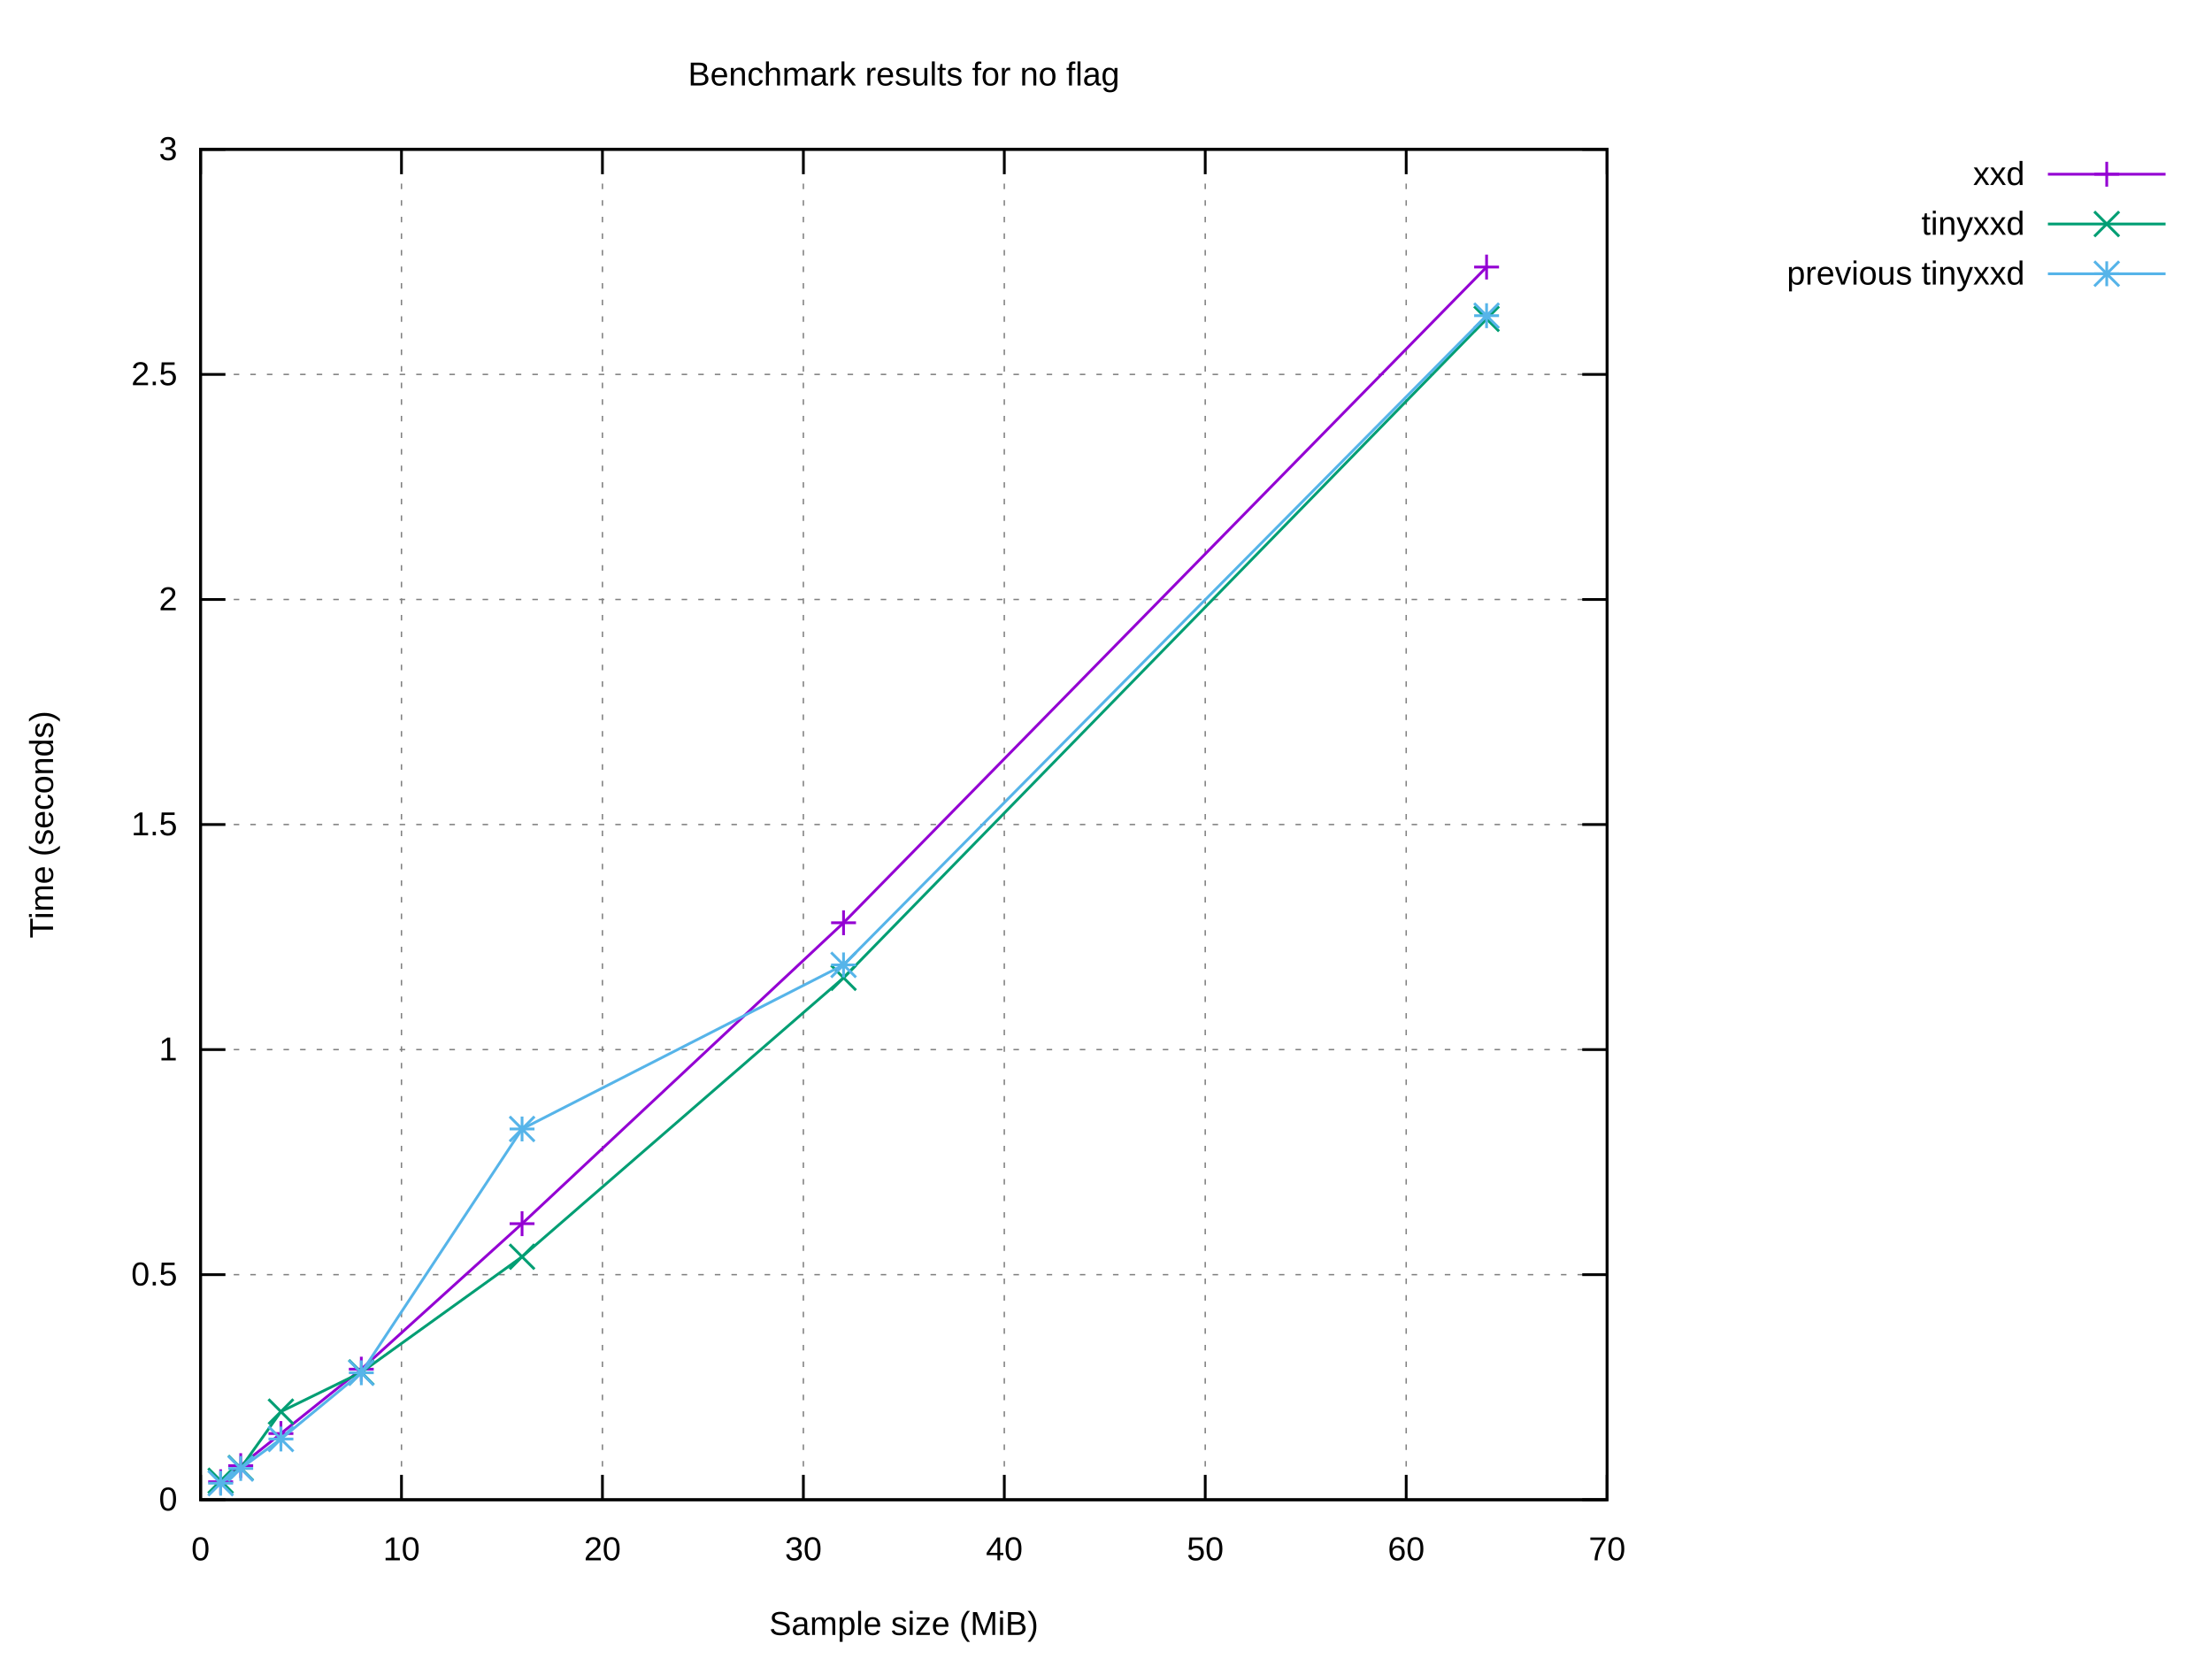
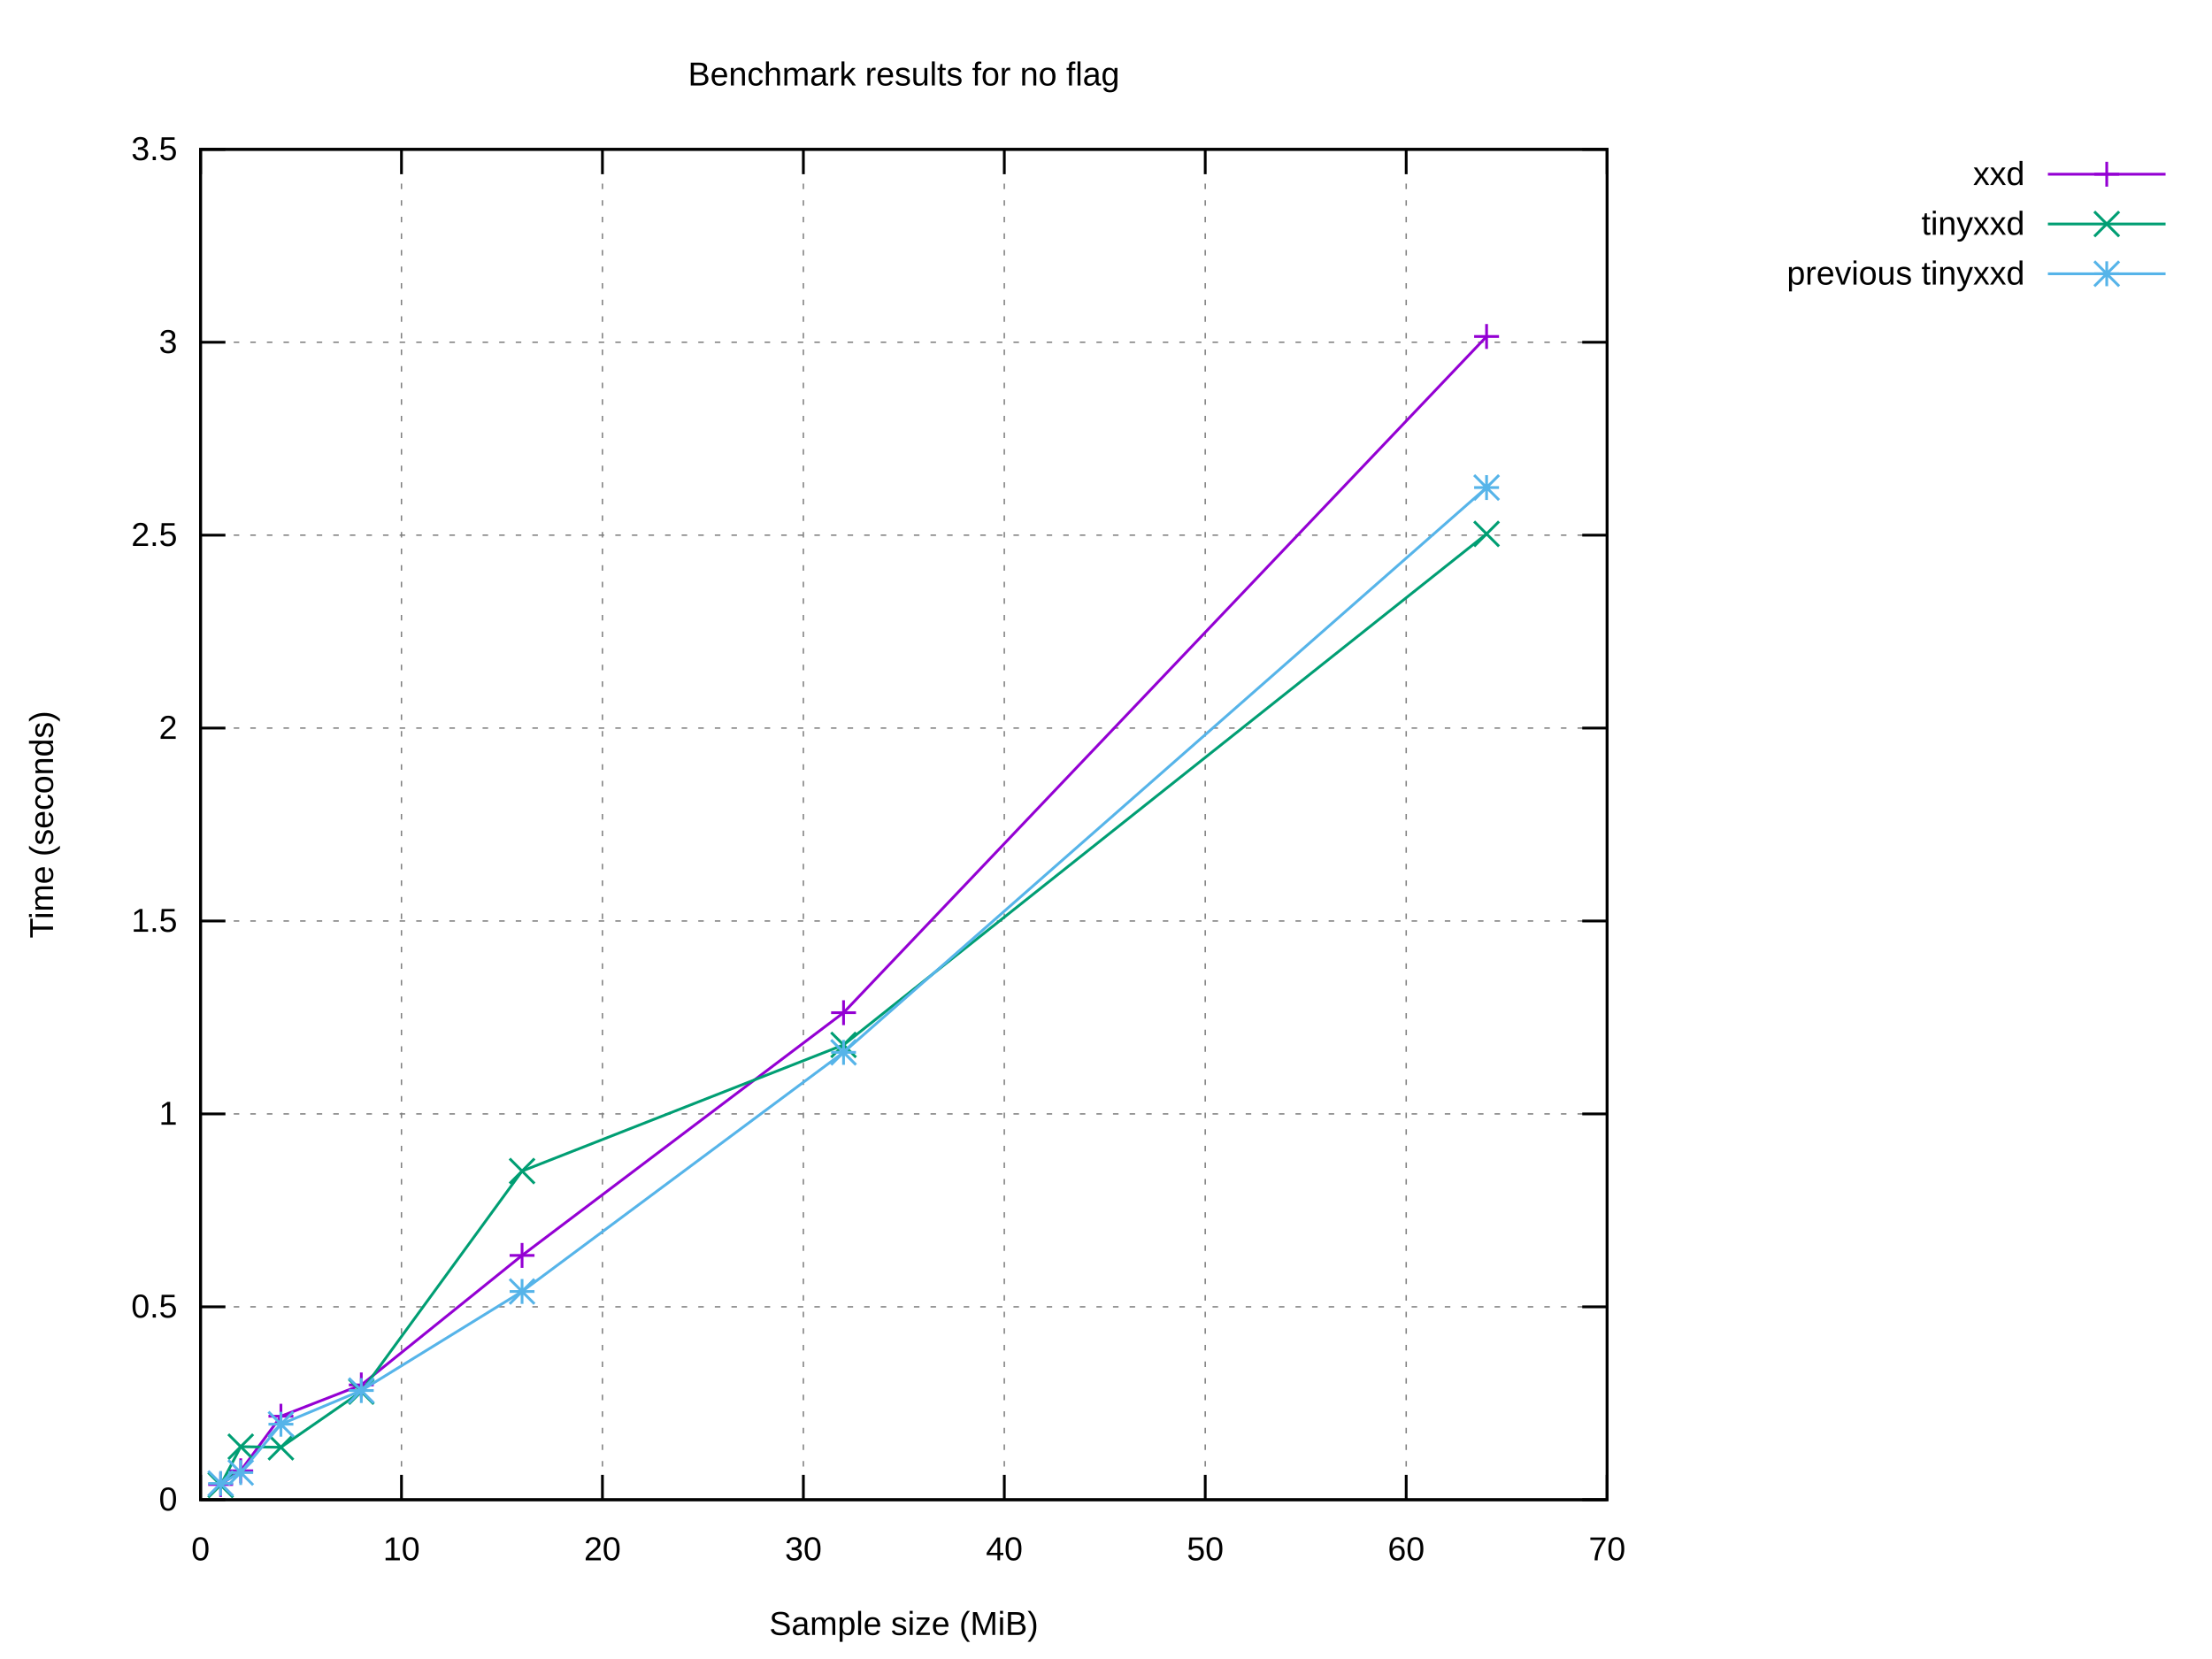
<svg xmlns="http://www.w3.org/2000/svg" xmlns:xlink="http://www.w3.org/1999/xlink" width="800" height="600" viewBox="0 0 800 600">
  <g id="gnuplot_canvas">
    <rect x="0" y="0" width="800" height="600" fill="#ffffff" />
    <defs>
      <circle id="gpDot" r="0.5" stroke-width="0.5" stroke="currentColor" />
      <path id="gpPt0" stroke-width="0.222" stroke="currentColor" d="M-1,0 h2 M0,-1 v2" />
      <path id="gpPt1" stroke-width="0.222" stroke="currentColor" d="M-1,-1 L1,1 M1,-1 L-1,1" />
      <path id="gpPt2" stroke-width="0.222" stroke="currentColor" d="M-1,0 L1,0 M0,-1 L0,1 M-1,-1 L1,1 M-1,1 L1,-1" />
      <rect id="gpPt3" stroke-width="0.222" stroke="currentColor" x="-1" y="-1" width="2" height="2" />
      <rect id="gpPt4" stroke-width="0.222" stroke="currentColor" fill="currentColor" x="-1" y="-1" width="2" height="2" />
      <circle id="gpPt5" stroke-width="0.222" stroke="currentColor" cx="0" cy="0" r="1" />
      <use xlink:href="#gpPt5" id="gpPt6" fill="currentColor" stroke="none" />
      <path id="gpPt7" stroke-width="0.222" stroke="currentColor" d="M0,-1.33 L-1.33,0.67 L1.33,0.67 z" />
      <use xlink:href="#gpPt7" id="gpPt8" fill="currentColor" stroke="none" />
      <use xlink:href="#gpPt7" id="gpPt9" stroke="currentColor" transform="rotate(180)" />
      <use xlink:href="#gpPt9" id="gpPt10" fill="currentColor" stroke="none" />
      <use xlink:href="#gpPt3" id="gpPt11" stroke="currentColor" transform="rotate(45)" />
      <use xlink:href="#gpPt11" id="gpPt12" fill="currentColor" stroke="none" />
      <path id="gpPt13" stroke-width="0.222" stroke="currentColor" d="M0,1.330 L1.265,0.411 L0.782,-1.067 L-0.782,-1.076 L-1.265,0.411 z" />
      <use xlink:href="#gpPt13" id="gpPt14" fill="currentColor" stroke="none" />
      <filter id="textbox" filterUnits="objectBoundingBox" x="0" y="0" height="1" width="1">
        <feFlood flood-color="#FFFFFF" flood-opacity="1" result="bgnd" />
        <feComposite in="SourceGraphic" in2="bgnd" operator="atop" />
      </filter>
      <filter id="greybox" filterUnits="objectBoundingBox" x="0" y="0" height="1" width="1">
        <feFlood flood-color="lightgrey" flood-opacity="1" result="grey" />
        <feComposite in="SourceGraphic" in2="grey" operator="atop" />
      </filter>
    </defs>
    <g fill="none" color="#FFFFFF" stroke="currentColor" stroke-width="1.00" stroke-linecap="butt" stroke-linejoin="miter">
</g>
    <g fill="none" color="black" stroke="currentColor" stroke-width="1.00" stroke-linecap="butt" stroke-linejoin="miter">
</g>
    <g fill="none" color="black" stroke="black" stroke-width="0.50" stroke-linecap="butt" stroke-linejoin="miter">
</g>
    <g fill="none" color="gray" stroke="currentColor" stroke-width="0.50" stroke-linecap="butt" stroke-linejoin="miter">
      <path stroke="gray" stroke-dasharray="2,4" class="gridline" d="M72.53,542.40 L581.24,542.40  " />
    </g>
    <g fill="none" color="gray" stroke="gray" stroke-width="1.00" stroke-linecap="butt" stroke-linejoin="miter">
</g>
    <g fill="none" color="black" stroke="currentColor" stroke-width="1.00" stroke-linecap="butt" stroke-linejoin="miter">
      <path stroke="black" d="M72.53,542.40 L81.53,542.40 M581.24,542.40 L572.24,542.40  " />
      <g transform="translate(64.14,546.30)" stroke="none" fill="black" font-family="Arial" font-size="12.00" text-anchor="end">
        <text>
          <tspan font-family="Arial"> 0</tspan>
        </text>
      </g>
    </g>
    <g fill="none" color="black" stroke="currentColor" stroke-width="1.00" stroke-linecap="butt" stroke-linejoin="miter">
</g>
    <g fill="none" color="black" stroke="black" stroke-width="0.50" stroke-linecap="butt" stroke-linejoin="miter">
</g>
    <g fill="none" color="gray" stroke="currentColor" stroke-width="0.50" stroke-linecap="butt" stroke-linejoin="miter">
-       <path stroke="gray" stroke-dasharray="2,4" class="gridline" d="M72.53,461.00 L581.24,461.00  " />
-     </g>
-     <g fill="none" color="gray" stroke="gray" stroke-width="1.00" stroke-linecap="butt" stroke-linejoin="miter">
- </g>
-     <g fill="none" color="black" stroke="currentColor" stroke-width="1.00" stroke-linecap="butt" stroke-linejoin="miter">
-       <path stroke="black" d="M72.53,461.00 L81.53,461.00 M581.24,461.00 L572.24,461.00  " />
-       <g transform="translate(64.14,464.90)" stroke="none" fill="black" font-family="Arial" font-size="12.00" text-anchor="end">
+       <path stroke="gray" stroke-dasharray="2,4" class="gridline" d="M72.53,472.63 L581.24,472.63  " />
+     </g>
+     <g fill="none" color="gray" stroke="gray" stroke-width="1.00" stroke-linecap="butt" stroke-linejoin="miter">
+ </g>
+     <g fill="none" color="black" stroke="currentColor" stroke-width="1.00" stroke-linecap="butt" stroke-linejoin="miter">
+       <path stroke="black" d="M72.53,472.63 L81.53,472.63 M581.24,472.63 L572.24,472.63  " />
+       <g transform="translate(64.14,476.53)" stroke="none" fill="black" font-family="Arial" font-size="12.00" text-anchor="end">
        <text>
          <tspan font-family="Arial"> 0.5</tspan>
        </text>
      </g>
    </g>
    <g fill="none" color="black" stroke="currentColor" stroke-width="1.00" stroke-linecap="butt" stroke-linejoin="miter">
</g>
    <g fill="none" color="black" stroke="black" stroke-width="0.50" stroke-linecap="butt" stroke-linejoin="miter">
</g>
    <g fill="none" color="gray" stroke="currentColor" stroke-width="0.50" stroke-linecap="butt" stroke-linejoin="miter">
-       <path stroke="gray" stroke-dasharray="2,4" class="gridline" d="M72.53,379.60 L581.24,379.60  " />
-     </g>
-     <g fill="none" color="gray" stroke="gray" stroke-width="1.00" stroke-linecap="butt" stroke-linejoin="miter">
- </g>
-     <g fill="none" color="black" stroke="currentColor" stroke-width="1.00" stroke-linecap="butt" stroke-linejoin="miter">
-       <path stroke="black" d="M72.53,379.60 L81.53,379.60 M581.24,379.60 L572.24,379.60  " />
-       <g transform="translate(64.14,383.50)" stroke="none" fill="black" font-family="Arial" font-size="12.00" text-anchor="end">
+       <path stroke="gray" stroke-dasharray="2,4" class="gridline" d="M72.53,402.86 L581.24,402.86  " />
+     </g>
+     <g fill="none" color="gray" stroke="gray" stroke-width="1.00" stroke-linecap="butt" stroke-linejoin="miter">
+ </g>
+     <g fill="none" color="black" stroke="currentColor" stroke-width="1.00" stroke-linecap="butt" stroke-linejoin="miter">
+       <path stroke="black" d="M72.53,402.86 L81.53,402.86 M581.24,402.86 L572.24,402.86  " />
+       <g transform="translate(64.14,406.76)" stroke="none" fill="black" font-family="Arial" font-size="12.00" text-anchor="end">
        <text>
          <tspan font-family="Arial"> 1</tspan>
        </text>
      </g>
    </g>
    <g fill="none" color="black" stroke="currentColor" stroke-width="1.00" stroke-linecap="butt" stroke-linejoin="miter">
</g>
    <g fill="none" color="black" stroke="black" stroke-width="0.50" stroke-linecap="butt" stroke-linejoin="miter">
</g>
    <g fill="none" color="gray" stroke="currentColor" stroke-width="0.50" stroke-linecap="butt" stroke-linejoin="miter">
-       <path stroke="gray" stroke-dasharray="2,4" class="gridline" d="M72.53,298.20 L581.24,298.20  " />
-     </g>
-     <g fill="none" color="gray" stroke="gray" stroke-width="1.00" stroke-linecap="butt" stroke-linejoin="miter">
- </g>
-     <g fill="none" color="black" stroke="currentColor" stroke-width="1.00" stroke-linecap="butt" stroke-linejoin="miter">
-       <path stroke="black" d="M72.53,298.20 L81.53,298.20 M581.24,298.20 L572.24,298.20  " />
-       <g transform="translate(64.14,302.10)" stroke="none" fill="black" font-family="Arial" font-size="12.00" text-anchor="end">
+       <path stroke="gray" stroke-dasharray="2,4" class="gridline" d="M72.53,333.09 L581.24,333.09  " />
+     </g>
+     <g fill="none" color="gray" stroke="gray" stroke-width="1.00" stroke-linecap="butt" stroke-linejoin="miter">
+ </g>
+     <g fill="none" color="black" stroke="currentColor" stroke-width="1.00" stroke-linecap="butt" stroke-linejoin="miter">
+       <path stroke="black" d="M72.53,333.09 L81.53,333.09 M581.24,333.09 L572.24,333.09  " />
+       <g transform="translate(64.14,336.99)" stroke="none" fill="black" font-family="Arial" font-size="12.00" text-anchor="end">
        <text>
          <tspan font-family="Arial"> 1.5</tspan>
        </text>
      </g>
    </g>
    <g fill="none" color="black" stroke="currentColor" stroke-width="1.00" stroke-linecap="butt" stroke-linejoin="miter">
</g>
    <g fill="none" color="black" stroke="black" stroke-width="0.50" stroke-linecap="butt" stroke-linejoin="miter">
</g>
    <g fill="none" color="gray" stroke="currentColor" stroke-width="0.50" stroke-linecap="butt" stroke-linejoin="miter">
-       <path stroke="gray" stroke-dasharray="2,4" class="gridline" d="M72.53,216.81 L581.24,216.81  " />
-     </g>
-     <g fill="none" color="gray" stroke="gray" stroke-width="1.00" stroke-linecap="butt" stroke-linejoin="miter">
- </g>
-     <g fill="none" color="black" stroke="currentColor" stroke-width="1.00" stroke-linecap="butt" stroke-linejoin="miter">
-       <path stroke="black" d="M72.53,216.81 L81.53,216.81 M581.24,216.81 L572.24,216.81  " />
-       <g transform="translate(64.14,220.71)" stroke="none" fill="black" font-family="Arial" font-size="12.00" text-anchor="end">
+       <path stroke="gray" stroke-dasharray="2,4" class="gridline" d="M72.53,263.32 L581.24,263.32  " />
+     </g>
+     <g fill="none" color="gray" stroke="gray" stroke-width="1.00" stroke-linecap="butt" stroke-linejoin="miter">
+ </g>
+     <g fill="none" color="black" stroke="currentColor" stroke-width="1.00" stroke-linecap="butt" stroke-linejoin="miter">
+       <path stroke="black" d="M72.53,263.32 L81.53,263.32 M581.24,263.32 L572.24,263.32  " />
+       <g transform="translate(64.14,267.22)" stroke="none" fill="black" font-family="Arial" font-size="12.00" text-anchor="end">
        <text>
          <tspan font-family="Arial"> 2</tspan>
        </text>
      </g>
    </g>
    <g fill="none" color="black" stroke="currentColor" stroke-width="1.00" stroke-linecap="butt" stroke-linejoin="miter">
</g>
    <g fill="none" color="black" stroke="black" stroke-width="0.50" stroke-linecap="butt" stroke-linejoin="miter">
</g>
    <g fill="none" color="gray" stroke="currentColor" stroke-width="0.50" stroke-linecap="butt" stroke-linejoin="miter">
-       <path stroke="gray" stroke-dasharray="2,4" class="gridline" d="M72.53,135.41 L581.24,135.41  " />
-     </g>
-     <g fill="none" color="gray" stroke="gray" stroke-width="1.00" stroke-linecap="butt" stroke-linejoin="miter">
- </g>
-     <g fill="none" color="black" stroke="currentColor" stroke-width="1.00" stroke-linecap="butt" stroke-linejoin="miter">
-       <path stroke="black" d="M72.53,135.41 L81.53,135.41 M581.24,135.41 L572.24,135.41  " />
-       <g transform="translate(64.14,139.31)" stroke="none" fill="black" font-family="Arial" font-size="12.00" text-anchor="end">
+       <path stroke="gray" stroke-dasharray="2,4" class="gridline" d="M72.53,193.55 L581.24,193.55  " />
+     </g>
+     <g fill="none" color="gray" stroke="gray" stroke-width="1.00" stroke-linecap="butt" stroke-linejoin="miter">
+ </g>
+     <g fill="none" color="black" stroke="currentColor" stroke-width="1.00" stroke-linecap="butt" stroke-linejoin="miter">
+       <path stroke="black" d="M72.53,193.55 L81.53,193.55 M581.24,193.55 L572.24,193.55  " />
+       <g transform="translate(64.14,197.45)" stroke="none" fill="black" font-family="Arial" font-size="12.00" text-anchor="end">
        <text>
          <tspan font-family="Arial"> 2.5</tspan>
+         </text>
+       </g>
+     </g>
+     <g fill="none" color="black" stroke="currentColor" stroke-width="1.00" stroke-linecap="butt" stroke-linejoin="miter">
+ </g>
+     <g fill="none" color="black" stroke="black" stroke-width="0.50" stroke-linecap="butt" stroke-linejoin="miter">
+ </g>
+     <g fill="none" color="gray" stroke="currentColor" stroke-width="0.50" stroke-linecap="butt" stroke-linejoin="miter">
+       <path stroke="gray" stroke-dasharray="2,4" class="gridline" d="M72.53,123.78 L581.24,123.78  " />
+     </g>
+     <g fill="none" color="gray" stroke="gray" stroke-width="1.00" stroke-linecap="butt" stroke-linejoin="miter">
+ </g>
+     <g fill="none" color="black" stroke="currentColor" stroke-width="1.00" stroke-linecap="butt" stroke-linejoin="miter">
+       <path stroke="black" d="M72.53,123.78 L81.53,123.78 M581.24,123.78 L572.24,123.78  " />
+       <g transform="translate(64.14,127.68)" stroke="none" fill="black" font-family="Arial" font-size="12.00" text-anchor="end">
+         <text>
+           <tspan font-family="Arial"> 3</tspan>
        </text>
      </g>
    </g>
    <g fill="none" color="black" stroke="currentColor" stroke-width="1.00" stroke-linecap="butt" stroke-linejoin="miter">
</g>
    <g fill="none" color="black" stroke="black" stroke-width="0.50" stroke-linecap="butt" stroke-linejoin="miter">
</g>
    <g fill="none" color="gray" stroke="currentColor" stroke-width="0.50" stroke-linecap="butt" stroke-linejoin="miter">
      <path stroke="gray" stroke-dasharray="2,4" class="gridline" d="M72.53,54.01 L581.24,54.01  " />
    </g>
    <g fill="none" color="gray" stroke="gray" stroke-width="1.00" stroke-linecap="butt" stroke-linejoin="miter">
</g>
    <g fill="none" color="black" stroke="currentColor" stroke-width="1.00" stroke-linecap="butt" stroke-linejoin="miter">
      <path stroke="black" d="M72.53,54.01 L81.53,54.01 M581.24,54.01 L572.24,54.01  " />
      <g transform="translate(64.14,57.91)" stroke="none" fill="black" font-family="Arial" font-size="12.00" text-anchor="end">
        <text>
-           <tspan font-family="Arial"> 3</tspan>
+           <tspan font-family="Arial"> 3.5</tspan>
        </text>
      </g>
    </g>
    <g fill="none" color="black" stroke="currentColor" stroke-width="1.00" stroke-linecap="butt" stroke-linejoin="miter">
</g>
    <g fill="none" color="black" stroke="black" stroke-width="0.50" stroke-linecap="butt" stroke-linejoin="miter">
</g>
    <g fill="none" color="gray" stroke="currentColor" stroke-width="0.50" stroke-linecap="butt" stroke-linejoin="miter">
      <path stroke="gray" stroke-dasharray="2,4" class="gridline" d="M72.53,542.40 L72.53,54.01  " />
    </g>
    <g fill="none" color="gray" stroke="gray" stroke-width="1.00" stroke-linecap="butt" stroke-linejoin="miter">
</g>
    <g fill="none" color="black" stroke="currentColor" stroke-width="1.00" stroke-linecap="butt" stroke-linejoin="miter">
      <path stroke="black" d="M72.53,542.40 L72.53,533.40 M72.53,54.01 L72.53,63.01  " />
      <g transform="translate(72.53,564.30)" stroke="none" fill="black" font-family="Arial" font-size="12.00" text-anchor="middle">
        <text>
          <tspan font-family="Arial"> 0</tspan>
        </text>
      </g>
    </g>
    <g fill="none" color="black" stroke="currentColor" stroke-width="1.00" stroke-linecap="butt" stroke-linejoin="miter">
</g>
    <g fill="none" color="black" stroke="black" stroke-width="0.50" stroke-linecap="butt" stroke-linejoin="miter">
</g>
    <g fill="none" color="gray" stroke="currentColor" stroke-width="0.50" stroke-linecap="butt" stroke-linejoin="miter">
      <path stroke="gray" stroke-dasharray="2,4" class="gridline" d="M145.20,542.40 L145.20,54.01  " />
    </g>
    <g fill="none" color="gray" stroke="gray" stroke-width="1.00" stroke-linecap="butt" stroke-linejoin="miter">
</g>
    <g fill="none" color="black" stroke="currentColor" stroke-width="1.00" stroke-linecap="butt" stroke-linejoin="miter">
      <path stroke="black" d="M145.20,542.40 L145.20,533.40 M145.20,54.01 L145.20,63.01  " />
      <g transform="translate(145.20,564.30)" stroke="none" fill="black" font-family="Arial" font-size="12.00" text-anchor="middle">
        <text>
          <tspan font-family="Arial"> 10</tspan>
        </text>
      </g>
    </g>
    <g fill="none" color="black" stroke="currentColor" stroke-width="1.00" stroke-linecap="butt" stroke-linejoin="miter">
</g>
    <g fill="none" color="black" stroke="black" stroke-width="0.50" stroke-linecap="butt" stroke-linejoin="miter">
</g>
    <g fill="none" color="gray" stroke="currentColor" stroke-width="0.50" stroke-linecap="butt" stroke-linejoin="miter">
      <path stroke="gray" stroke-dasharray="2,4" class="gridline" d="M217.88,542.40 L217.88,54.01  " />
    </g>
    <g fill="none" color="gray" stroke="gray" stroke-width="1.00" stroke-linecap="butt" stroke-linejoin="miter">
</g>
    <g fill="none" color="black" stroke="currentColor" stroke-width="1.00" stroke-linecap="butt" stroke-linejoin="miter">
      <path stroke="black" d="M217.88,542.40 L217.88,533.40 M217.88,54.01 L217.88,63.01  " />
      <g transform="translate(217.88,564.30)" stroke="none" fill="black" font-family="Arial" font-size="12.00" text-anchor="middle">
        <text>
          <tspan font-family="Arial"> 20</tspan>
        </text>
      </g>
    </g>
    <g fill="none" color="black" stroke="currentColor" stroke-width="1.00" stroke-linecap="butt" stroke-linejoin="miter">
</g>
    <g fill="none" color="black" stroke="black" stroke-width="0.50" stroke-linecap="butt" stroke-linejoin="miter">
</g>
    <g fill="none" color="gray" stroke="currentColor" stroke-width="0.50" stroke-linecap="butt" stroke-linejoin="miter">
      <path stroke="gray" stroke-dasharray="2,4" class="gridline" d="M290.55,542.40 L290.55,54.01  " />
    </g>
    <g fill="none" color="gray" stroke="gray" stroke-width="1.00" stroke-linecap="butt" stroke-linejoin="miter">
</g>
    <g fill="none" color="black" stroke="currentColor" stroke-width="1.00" stroke-linecap="butt" stroke-linejoin="miter">
      <path stroke="black" d="M290.55,542.40 L290.55,533.40 M290.55,54.01 L290.55,63.01  " />
      <g transform="translate(290.55,564.30)" stroke="none" fill="black" font-family="Arial" font-size="12.00" text-anchor="middle">
        <text>
          <tspan font-family="Arial"> 30</tspan>
        </text>
      </g>
    </g>
    <g fill="none" color="black" stroke="currentColor" stroke-width="1.00" stroke-linecap="butt" stroke-linejoin="miter">
</g>
    <g fill="none" color="black" stroke="black" stroke-width="0.50" stroke-linecap="butt" stroke-linejoin="miter">
</g>
    <g fill="none" color="gray" stroke="currentColor" stroke-width="0.50" stroke-linecap="butt" stroke-linejoin="miter">
      <path stroke="gray" stroke-dasharray="2,4" class="gridline" d="M363.22,542.40 L363.22,54.01  " />
    </g>
    <g fill="none" color="gray" stroke="gray" stroke-width="1.00" stroke-linecap="butt" stroke-linejoin="miter">
</g>
    <g fill="none" color="black" stroke="currentColor" stroke-width="1.00" stroke-linecap="butt" stroke-linejoin="miter">
      <path stroke="black" d="M363.22,542.40 L363.22,533.40 M363.22,54.01 L363.22,63.01  " />
      <g transform="translate(363.22,564.30)" stroke="none" fill="black" font-family="Arial" font-size="12.00" text-anchor="middle">
        <text>
          <tspan font-family="Arial"> 40</tspan>
        </text>
      </g>
    </g>
    <g fill="none" color="black" stroke="currentColor" stroke-width="1.00" stroke-linecap="butt" stroke-linejoin="miter">
</g>
    <g fill="none" color="black" stroke="black" stroke-width="0.50" stroke-linecap="butt" stroke-linejoin="miter">
</g>
    <g fill="none" color="gray" stroke="currentColor" stroke-width="0.50" stroke-linecap="butt" stroke-linejoin="miter">
      <path stroke="gray" stroke-dasharray="2,4" class="gridline" d="M435.89,542.40 L435.89,54.01  " />
    </g>
    <g fill="none" color="gray" stroke="gray" stroke-width="1.00" stroke-linecap="butt" stroke-linejoin="miter">
</g>
    <g fill="none" color="black" stroke="currentColor" stroke-width="1.00" stroke-linecap="butt" stroke-linejoin="miter">
      <path stroke="black" d="M435.89,542.40 L435.89,533.40 M435.89,54.01 L435.89,63.01  " />
      <g transform="translate(435.89,564.30)" stroke="none" fill="black" font-family="Arial" font-size="12.00" text-anchor="middle">
        <text>
          <tspan font-family="Arial"> 50</tspan>
        </text>
      </g>
    </g>
    <g fill="none" color="black" stroke="currentColor" stroke-width="1.00" stroke-linecap="butt" stroke-linejoin="miter">
</g>
    <g fill="none" color="black" stroke="black" stroke-width="0.50" stroke-linecap="butt" stroke-linejoin="miter">
</g>
    <g fill="none" color="gray" stroke="currentColor" stroke-width="0.50" stroke-linecap="butt" stroke-linejoin="miter">
      <path stroke="gray" stroke-dasharray="2,4" class="gridline" d="M508.57,542.40 L508.57,54.01  " />
    </g>
    <g fill="none" color="gray" stroke="gray" stroke-width="1.00" stroke-linecap="butt" stroke-linejoin="miter">
</g>
    <g fill="none" color="black" stroke="currentColor" stroke-width="1.00" stroke-linecap="butt" stroke-linejoin="miter">
      <path stroke="black" d="M508.57,542.40 L508.57,533.40 M508.57,54.01 L508.57,63.01  " />
      <g transform="translate(508.57,564.30)" stroke="none" fill="black" font-family="Arial" font-size="12.00" text-anchor="middle">
        <text>
          <tspan font-family="Arial"> 60</tspan>
        </text>
      </g>
    </g>
    <g fill="none" color="black" stroke="currentColor" stroke-width="1.00" stroke-linecap="butt" stroke-linejoin="miter">
</g>
    <g fill="none" color="black" stroke="black" stroke-width="0.50" stroke-linecap="butt" stroke-linejoin="miter">
</g>
    <g fill="none" color="gray" stroke="currentColor" stroke-width="0.50" stroke-linecap="butt" stroke-linejoin="miter">
      <path stroke="gray" stroke-dasharray="2,4" class="gridline" d="M581.24,542.40 L581.24,54.01  " />
    </g>
    <g fill="none" color="gray" stroke="gray" stroke-width="1.00" stroke-linecap="butt" stroke-linejoin="miter">
</g>
    <g fill="none" color="black" stroke="currentColor" stroke-width="1.00" stroke-linecap="butt" stroke-linejoin="miter">
      <path stroke="black" d="M581.24,542.40 L581.24,533.40 M581.24,54.01 L581.24,63.01  " />
      <g transform="translate(581.24,564.30)" stroke="none" fill="black" font-family="Arial" font-size="12.00" text-anchor="middle">
        <text>
          <tspan font-family="Arial"> 70</tspan>
        </text>
      </g>
    </g>
    <g fill="none" color="black" stroke="currentColor" stroke-width="1.00" stroke-linecap="butt" stroke-linejoin="miter">
</g>
    <g fill="none" color="black" stroke="currentColor" stroke-width="1.00" stroke-linecap="butt" stroke-linejoin="miter">
      <path stroke="black" d="M72.53,54.01 L72.53,542.40 L581.24,542.40 L581.24,54.01 L72.53,54.01 Z  " />
    </g>
    <g fill="none" color="black" stroke="currentColor" stroke-width="1.00" stroke-linecap="butt" stroke-linejoin="miter">
</g>
    <g id="gnuplot_plot_1">
      <g fill="none" color="black" stroke="currentColor" stroke-width="1.00" stroke-linecap="butt" stroke-linejoin="miter">
        <g transform="translate(732.26,66.91)" stroke="none" fill="black" font-family="Arial" font-size="12.00" text-anchor="end">
          <text>
            <tspan font-family="Arial">xxd</tspan>
          </text>
        </g>
      </g>
      <g fill="none" color="black" stroke="currentColor" stroke-width="1.00" stroke-linecap="butt" stroke-linejoin="miter">
-         <path stroke="rgb(148,   0, 211)" d="M740.65,63.01 L783.21,63.01 M537.64,96.58 L305.08,333.73 L188.81,442.56 L130.67,495.18 L101.60,518.46 L87.06,530.07   L79.80,535.90  " />
-         <use xlink:href="#gpPt0" transform="translate(537.64,96.58) scale(4.50)" color="rgb(148,   0, 211)" />
-         <use xlink:href="#gpPt0" transform="translate(305.08,333.73) scale(4.50)" color="rgb(148,   0, 211)" />
-         <use xlink:href="#gpPt0" transform="translate(188.81,442.56) scale(4.50)" color="rgb(148,   0, 211)" />
-         <use xlink:href="#gpPt0" transform="translate(130.67,495.18) scale(4.50)" color="rgb(148,   0, 211)" />
-         <use xlink:href="#gpPt0" transform="translate(101.60,518.46) scale(4.50)" color="rgb(148,   0, 211)" />
-         <use xlink:href="#gpPt0" transform="translate(87.06,530.07) scale(4.50)" color="rgb(148,   0, 211)" />
-         <use xlink:href="#gpPt0" transform="translate(79.80,535.90) scale(4.50)" color="rgb(148,   0, 211)" />
+         <path stroke="rgb(148,   0, 211)" d="M740.65,63.01 L783.21,63.01 M537.64,121.69 L305.08,366.25 L188.81,454.04 L130.67,500.88 L101.60,512.20 L87.06,531.93   L79.80,536.90  " />
+         <use xlink:href="#gpPt0" transform="translate(537.64,121.69) scale(4.50)" color="rgb(148,   0, 211)" />
+         <use xlink:href="#gpPt0" transform="translate(305.08,366.25) scale(4.50)" color="rgb(148,   0, 211)" />
+         <use xlink:href="#gpPt0" transform="translate(188.81,454.04) scale(4.50)" color="rgb(148,   0, 211)" />
+         <use xlink:href="#gpPt0" transform="translate(130.67,500.88) scale(4.50)" color="rgb(148,   0, 211)" />
+         <use xlink:href="#gpPt0" transform="translate(101.60,512.20) scale(4.50)" color="rgb(148,   0, 211)" />
+         <use xlink:href="#gpPt0" transform="translate(87.06,531.93) scale(4.50)" color="rgb(148,   0, 211)" />
+         <use xlink:href="#gpPt0" transform="translate(79.80,536.90) scale(4.50)" color="rgb(148,   0, 211)" />
        <use xlink:href="#gpPt0" transform="translate(761.93,63.01) scale(4.50)" color="rgb(148,   0, 211)" />
      </g>
    </g>
    <g id="gnuplot_plot_2">
      <g fill="none" color="black" stroke="currentColor" stroke-width="1.00" stroke-linecap="butt" stroke-linejoin="miter">
        <g transform="translate(732.26,84.91)" stroke="none" fill="black" font-family="Arial" font-size="12.00" text-anchor="end">
          <text>
            <tspan font-family="Arial">tinyxxd</tspan>
          </text>
        </g>
      </g>
      <g fill="none" color="black" stroke="currentColor" stroke-width="1.00" stroke-linecap="butt" stroke-linejoin="miter">
-         <path stroke="rgb(  0, 158, 115)" d="M740.65,81.01 L783.21,81.01 M537.64,115.32 L305.08,353.63 L188.81,454.52 L130.67,496.33 L101.60,510.54 L87.06,530.93   L79.80,535.54  " />
-         <use xlink:href="#gpPt1" transform="translate(537.64,115.32) scale(4.50)" color="rgb(  0, 158, 115)" />
-         <use xlink:href="#gpPt1" transform="translate(305.08,353.63) scale(4.50)" color="rgb(  0, 158, 115)" />
-         <use xlink:href="#gpPt1" transform="translate(188.81,454.52) scale(4.50)" color="rgb(  0, 158, 115)" />
-         <use xlink:href="#gpPt1" transform="translate(130.67,496.33) scale(4.50)" color="rgb(  0, 158, 115)" />
-         <use xlink:href="#gpPt1" transform="translate(101.60,510.54) scale(4.50)" color="rgb(  0, 158, 115)" />
-         <use xlink:href="#gpPt1" transform="translate(87.06,530.93) scale(4.50)" color="rgb(  0, 158, 115)" />
-         <use xlink:href="#gpPt1" transform="translate(79.80,535.54) scale(4.50)" color="rgb(  0, 158, 115)" />
+         <path stroke="rgb(  0, 158, 115)" d="M740.65,81.01 L783.21,81.01 M537.64,193.09 L305.08,377.90 L188.81,423.53 L130.67,503.30 L101.60,523.43 L87.06,523.21   L79.80,537.07  " />
+         <use xlink:href="#gpPt1" transform="translate(537.64,193.09) scale(4.50)" color="rgb(  0, 158, 115)" />
+         <use xlink:href="#gpPt1" transform="translate(305.08,377.90) scale(4.50)" color="rgb(  0, 158, 115)" />
+         <use xlink:href="#gpPt1" transform="translate(188.81,423.53) scale(4.50)" color="rgb(  0, 158, 115)" />
+         <use xlink:href="#gpPt1" transform="translate(130.67,503.30) scale(4.50)" color="rgb(  0, 158, 115)" />
+         <use xlink:href="#gpPt1" transform="translate(101.60,523.43) scale(4.50)" color="rgb(  0, 158, 115)" />
+         <use xlink:href="#gpPt1" transform="translate(87.06,523.21) scale(4.50)" color="rgb(  0, 158, 115)" />
+         <use xlink:href="#gpPt1" transform="translate(79.80,537.07) scale(4.50)" color="rgb(  0, 158, 115)" />
        <use xlink:href="#gpPt1" transform="translate(761.93,81.01) scale(4.50)" color="rgb(  0, 158, 115)" />
      </g>
    </g>
    <g id="gnuplot_plot_3">
      <g fill="none" color="black" stroke="currentColor" stroke-width="1.00" stroke-linecap="butt" stroke-linejoin="miter">
        <g transform="translate(732.26,102.91)" stroke="none" fill="black" font-family="Arial" font-size="12.00" text-anchor="end">
          <text>
            <tspan font-family="Arial">previous tinyxxd</tspan>
          </text>
        </g>
      </g>
      <g fill="none" color="black" stroke="currentColor" stroke-width="1.00" stroke-linecap="butt" stroke-linejoin="miter">
-         <path stroke="rgb( 86, 180, 233)" d="M740.65,99.01 L783.21,99.01 M537.64,114.17 L305.08,348.97 L188.81,408.31 L130.67,496.48 L101.60,520.43 L87.06,531.10   L79.80,536.42  " />
-         <use xlink:href="#gpPt2" transform="translate(537.64,114.17) scale(4.50)" color="rgb( 86, 180, 233)" />
-         <use xlink:href="#gpPt2" transform="translate(305.08,348.97) scale(4.50)" color="rgb( 86, 180, 233)" />
-         <use xlink:href="#gpPt2" transform="translate(188.81,408.31) scale(4.50)" color="rgb( 86, 180, 233)" />
-         <use xlink:href="#gpPt2" transform="translate(130.67,496.48) scale(4.50)" color="rgb( 86, 180, 233)" />
-         <use xlink:href="#gpPt2" transform="translate(101.60,520.43) scale(4.50)" color="rgb( 86, 180, 233)" />
-         <use xlink:href="#gpPt2" transform="translate(87.06,531.10) scale(4.50)" color="rgb( 86, 180, 233)" />
-         <use xlink:href="#gpPt2" transform="translate(79.80,536.42) scale(4.50)" color="rgb( 86, 180, 233)" />
+         <path stroke="rgb( 86, 180, 233)" d="M740.65,99.01 L783.21,99.01 M537.64,176.33 L305.08,380.60 L188.81,467.08 L130.67,502.91 L101.60,515.09 L87.06,532.57   L79.80,536.52  " />
+         <use xlink:href="#gpPt2" transform="translate(537.64,176.33) scale(4.50)" color="rgb( 86, 180, 233)" />
+         <use xlink:href="#gpPt2" transform="translate(305.08,380.60) scale(4.50)" color="rgb( 86, 180, 233)" />
+         <use xlink:href="#gpPt2" transform="translate(188.81,467.08) scale(4.50)" color="rgb( 86, 180, 233)" />
+         <use xlink:href="#gpPt2" transform="translate(130.67,502.91) scale(4.50)" color="rgb( 86, 180, 233)" />
+         <use xlink:href="#gpPt2" transform="translate(101.60,515.09) scale(4.50)" color="rgb( 86, 180, 233)" />
+         <use xlink:href="#gpPt2" transform="translate(87.06,532.57) scale(4.50)" color="rgb( 86, 180, 233)" />
+         <use xlink:href="#gpPt2" transform="translate(79.80,536.52) scale(4.50)" color="rgb( 86, 180, 233)" />
        <use xlink:href="#gpPt2" transform="translate(761.93,99.01) scale(4.50)" color="rgb( 86, 180, 233)" />
      </g>
    </g>
    <g fill="none" color="#FFFFFF" stroke="rgb( 86, 180, 233)" stroke-width="2.00" stroke-linecap="butt" stroke-linejoin="miter">
</g>
    <g fill="none" color="black" stroke="currentColor" stroke-width="2.00" stroke-linecap="butt" stroke-linejoin="miter">
</g>
    <g fill="none" color="black" stroke="black" stroke-width="1.00" stroke-linecap="butt" stroke-linejoin="miter">
</g>
    <g fill="none" color="black" stroke="currentColor" stroke-width="1.00" stroke-linecap="butt" stroke-linejoin="miter">
      <path stroke="black" d="M72.53,54.01 L72.53,542.40 L581.24,542.40 L581.24,54.01 L72.53,54.01 Z  " />
      <g transform="translate(19.18,298.21) rotate(270.00)" stroke="none" fill="black" font-family="Arial" font-size="12.00" text-anchor="middle">
        <text>
          <tspan font-family="Arial">Time (seconds)</tspan>
        </text>
      </g>
    </g>
    <g fill="none" color="black" stroke="currentColor" stroke-width="1.00" stroke-linecap="butt" stroke-linejoin="miter">
      <g transform="translate(326.88,591.30)" stroke="none" fill="black" font-family="Arial" font-size="12.00" text-anchor="middle">
        <text>
          <tspan font-family="Arial">Sample size (MiB)</tspan>
        </text>
      </g>
    </g>
    <g fill="none" color="black" stroke="currentColor" stroke-width="1.00" stroke-linecap="butt" stroke-linejoin="miter">
</g>
    <g fill="none" color="black" stroke="currentColor" stroke-width="1.00" stroke-linecap="butt" stroke-linejoin="miter">
      <g transform="translate(326.88,30.91)" stroke="none" fill="black" font-family="Arial" font-size="12.00" text-anchor="middle">
        <text>
          <tspan font-family="Arial">Benchmark results for no flag</tspan>
        </text>
      </g>
    </g>
    <g fill="none" color="black" stroke="currentColor" stroke-width="1.00" stroke-linecap="butt" stroke-linejoin="miter">
</g>
  </g>
</svg>
